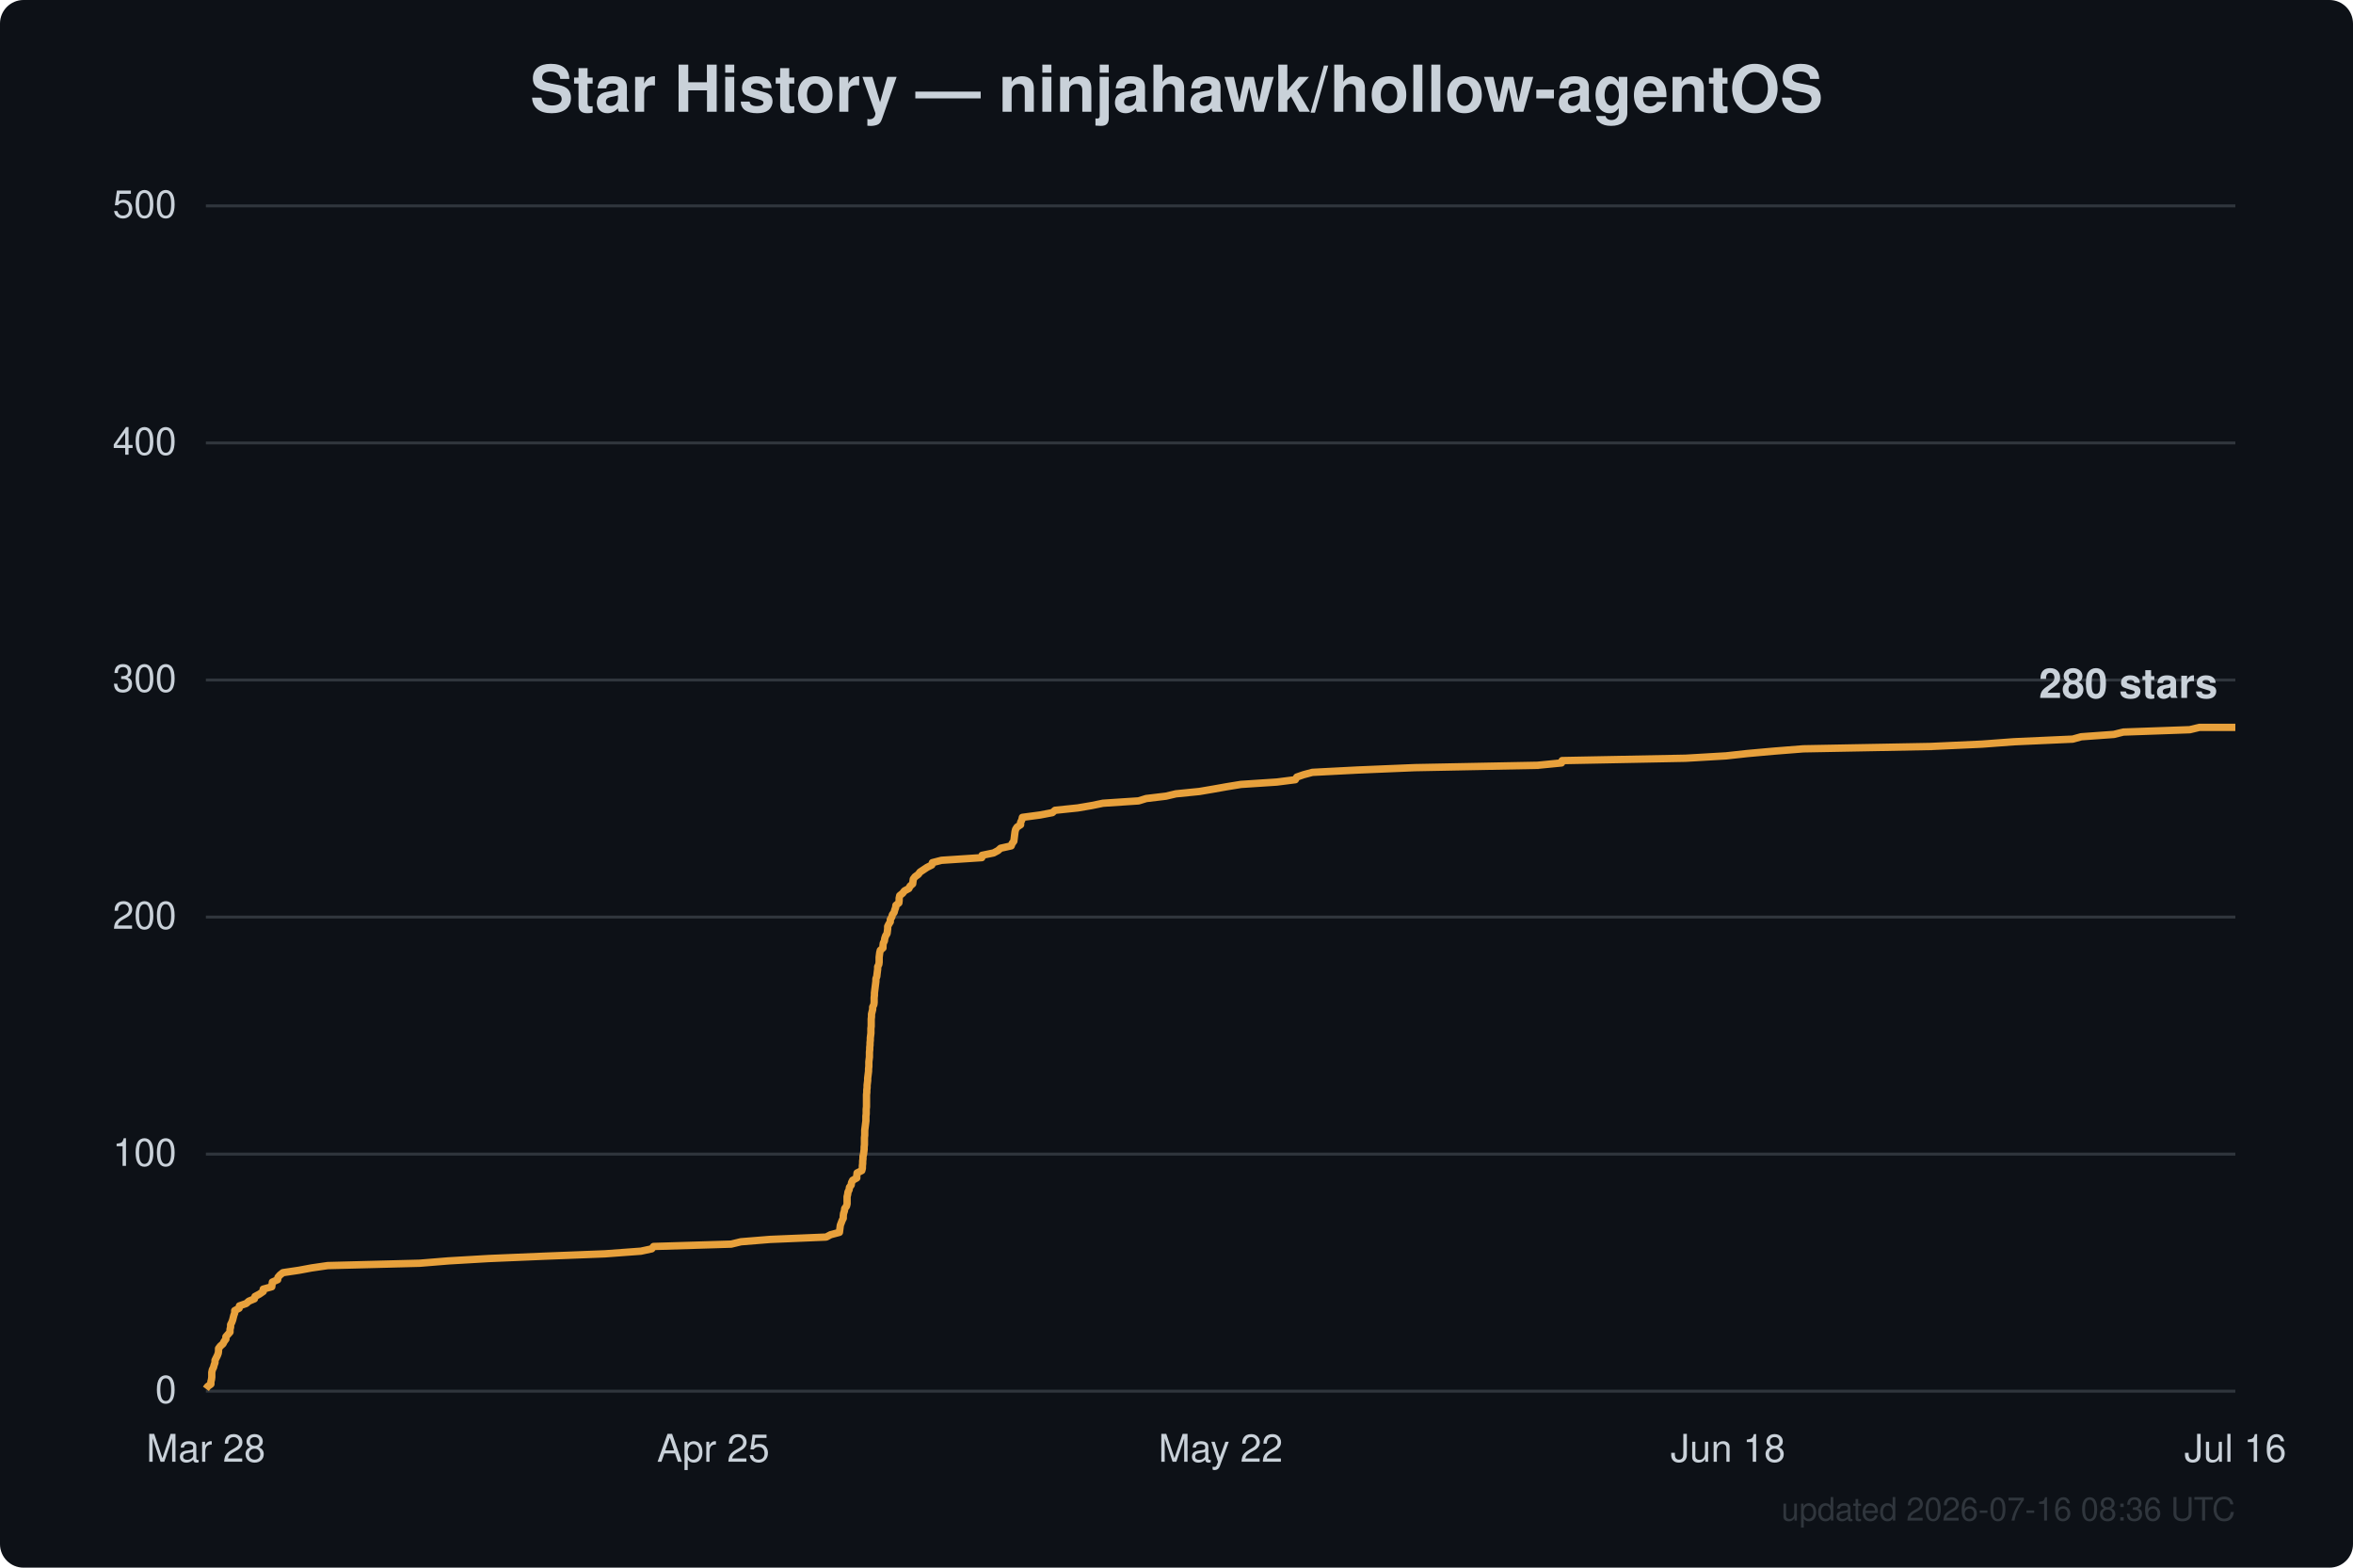
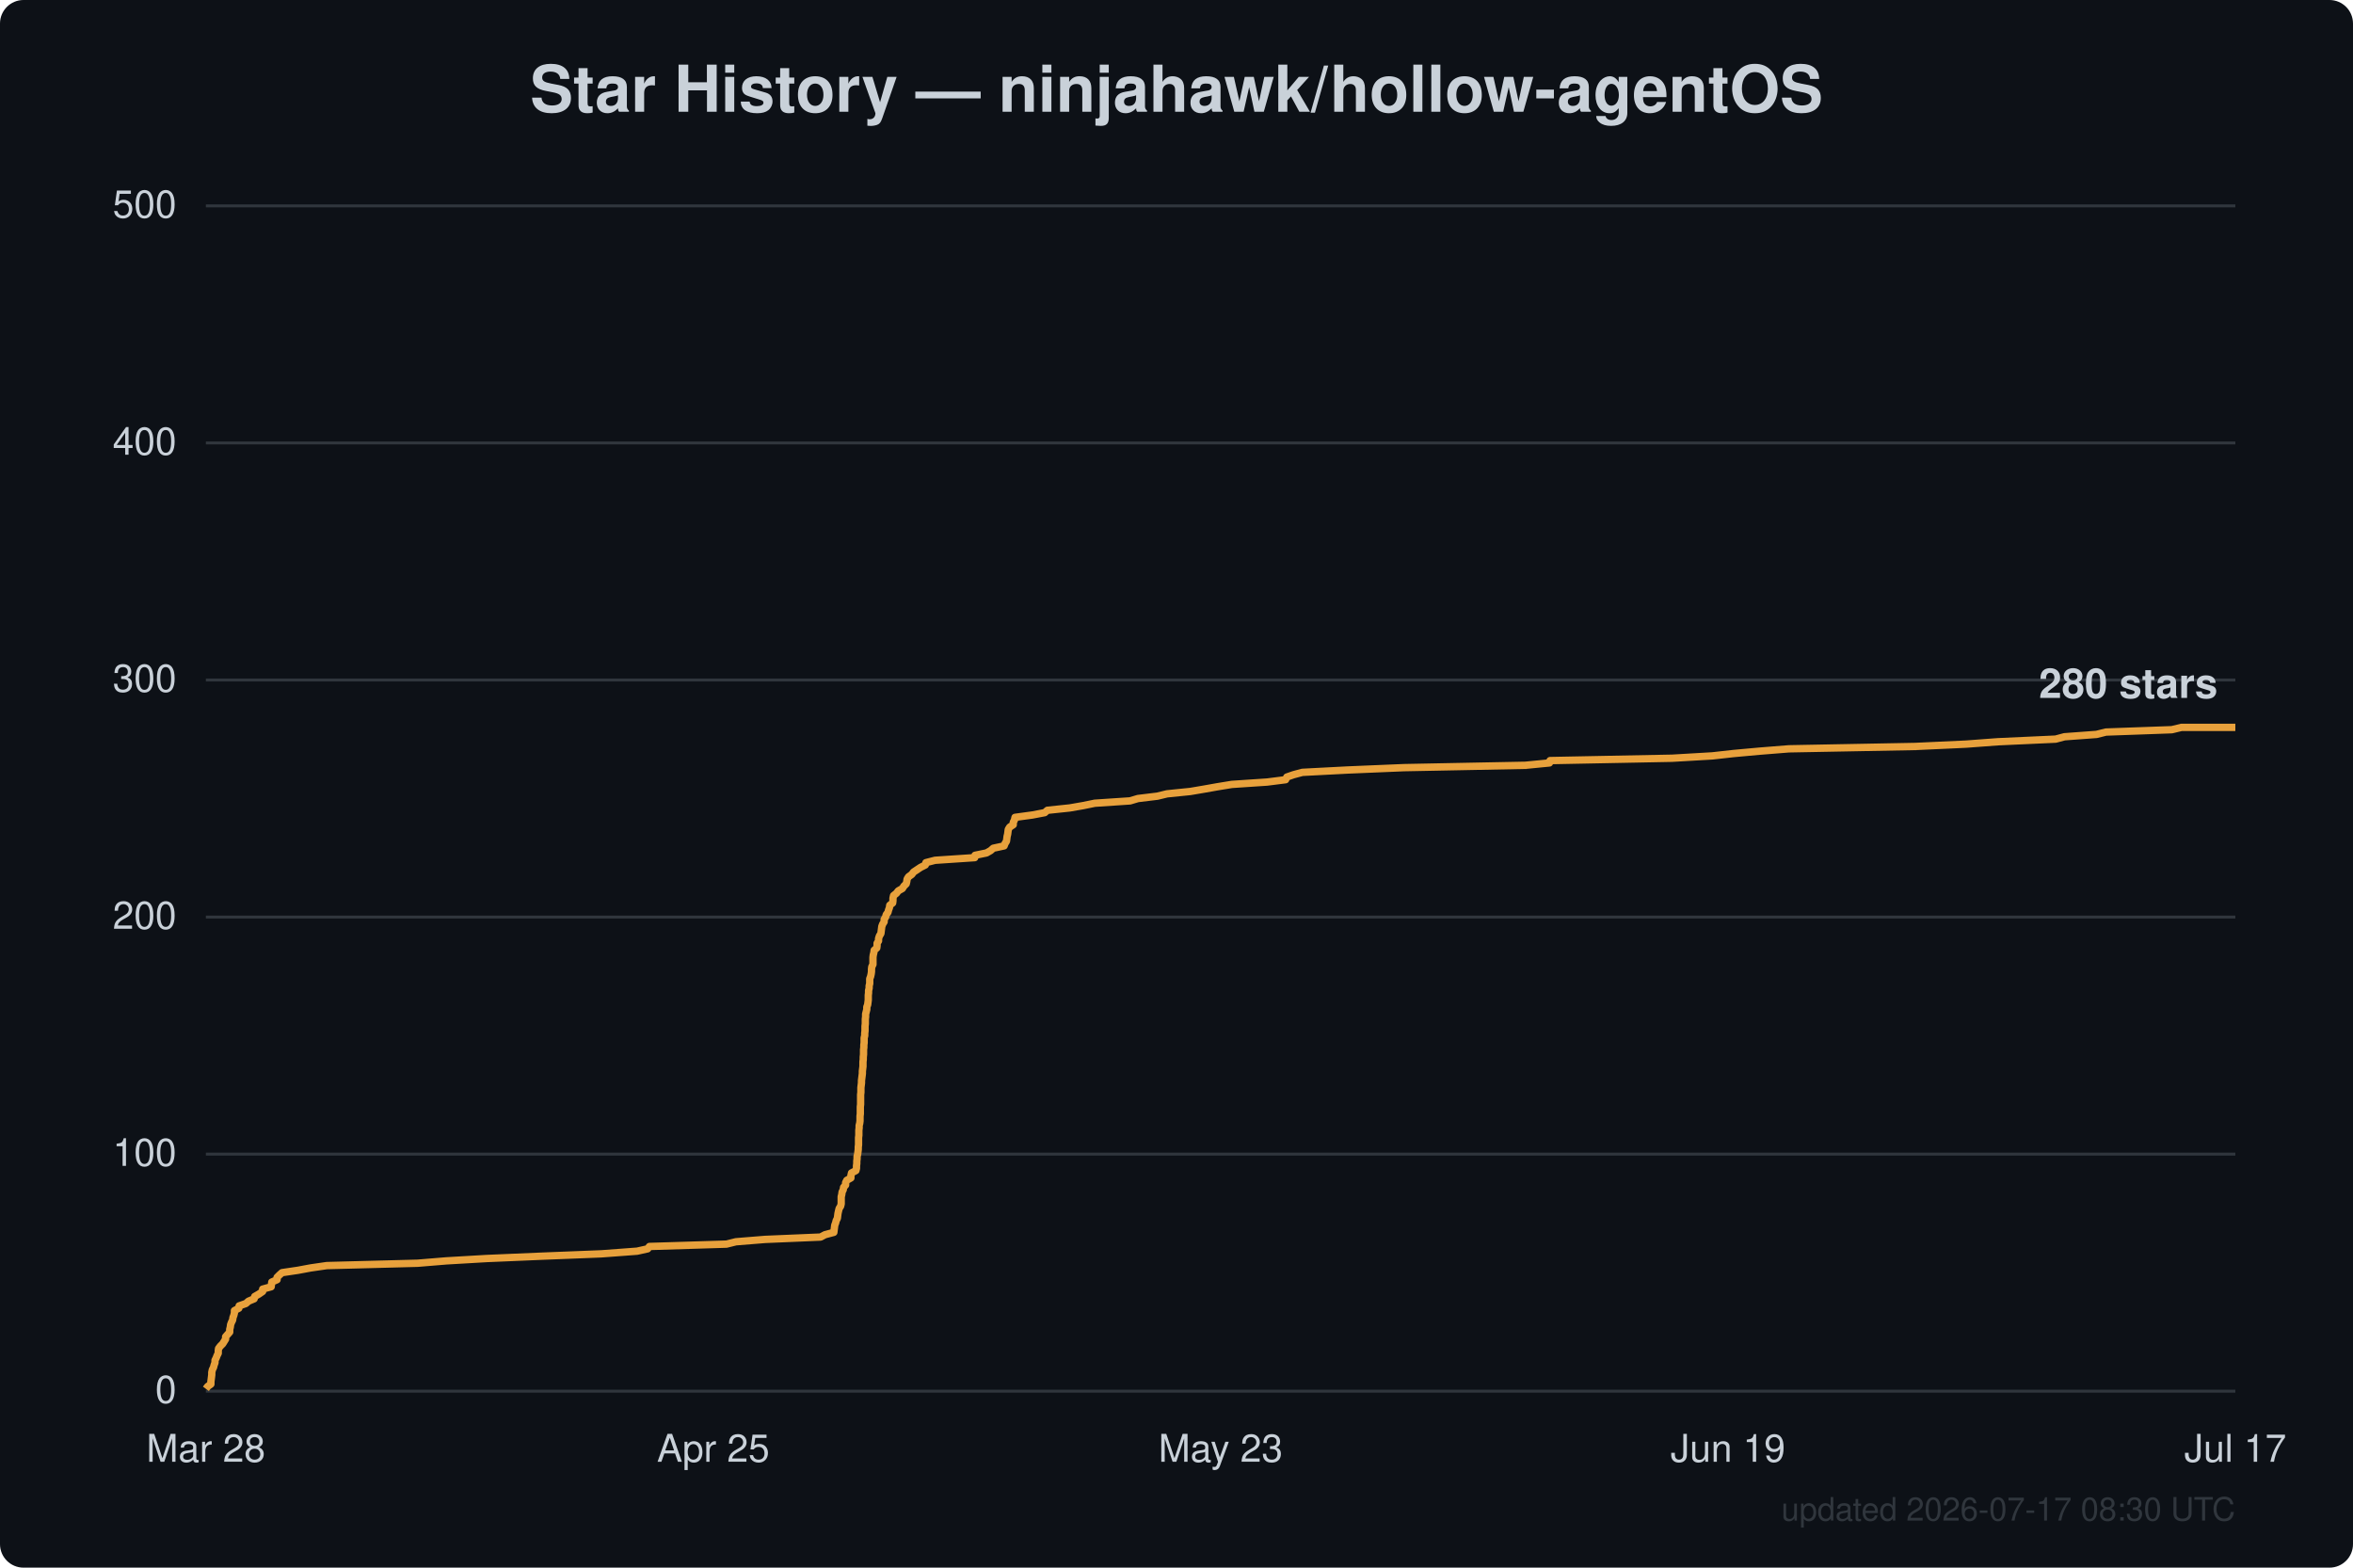
<svg xmlns="http://www.w3.org/2000/svg" width="800" height="533" viewBox="0 0 800 533" font-family="Segoe UI, Helvetica, Arial, sans-serif">
  <rect width="800" height="533" fill="#0d1117" rx="8" />
  <text x="400.0" y="38" text-anchor="middle" fill="#c9d1d9" font-size="22" font-weight="600">Star History — ninjahawk/hollow-agentOS</text>
  <line x1="70" y1="473.0" x2="760" y2="473.0" stroke="#30363d" stroke-width="1" />
  <text x="60" y="477.0" text-anchor="end" fill="#c9d1d9" font-size="13">0</text>
  <line x1="70" y1="392.4" x2="760" y2="392.4" stroke="#30363d" stroke-width="1" />
  <text x="60" y="396.4" text-anchor="end" fill="#c9d1d9" font-size="13">100</text>
  <line x1="70" y1="311.8" x2="760" y2="311.8" stroke="#30363d" stroke-width="1" />
  <text x="60" y="315.8" text-anchor="end" fill="#c9d1d9" font-size="13">200</text>
  <line x1="70" y1="231.2" x2="760" y2="231.2" stroke="#30363d" stroke-width="1" />
  <text x="60" y="235.2" text-anchor="end" fill="#c9d1d9" font-size="13">300</text>
  <line x1="70" y1="150.6" x2="760" y2="150.6" stroke="#30363d" stroke-width="1" />
  <text x="60" y="154.6" text-anchor="end" fill="#c9d1d9" font-size="13">400</text>
  <line x1="70" y1="70.0" x2="760" y2="70.0" stroke="#30363d" stroke-width="1" />
  <text x="60" y="74.0" text-anchor="end" fill="#c9d1d9" font-size="13">500</text>
  <text x="70.0" y="497" text-anchor="middle" fill="#c9d1d9" font-size="13">Mar 28</text>
  <text x="242.5" y="497" text-anchor="middle" fill="#c9d1d9" font-size="13">Apr 25</text>
-   <text x="415.0" y="497" text-anchor="middle" fill="#c9d1d9" font-size="13">May 22</text>
-   <text x="587.5" y="497" text-anchor="middle" fill="#c9d1d9" font-size="13">Jun 18</text>
-   <text x="760.0" y="497" text-anchor="middle" fill="#c9d1d9" font-size="13">Jul 16</text>
-   <path d="M70.0,472.2 L70.6,471.4 L71.7,470.6 L71.7,469.8 L71.9,469.0 L72.0,468.2 L72.0,467.4 L72.0,466.6 L72.2,465.7 L72.6,464.9 L72.8,464.1 L73.1,463.3 L73.1,462.5 L73.5,461.7 L73.9,460.9 L74.2,460.1 L74.3,459.3 L74.3,458.5 L74.9,457.7 L75.8,456.9 L76.2,456.1 L76.8,455.3 L76.8,454.5 L77.5,453.7 L78.2,452.9 L78.2,452.0 L78.4,451.2 L78.4,450.4 L78.8,449.6 L79.1,448.8 L79.3,448.0 L79.5,447.2 L79.8,446.4 L79.8,445.6 L81.3,444.8 L81.4,444.0 L83.7,443.2 L84.6,442.4 L86.5,441.6 L86.7,440.8 L88.2,440.0 L89.5,439.1 L89.5,438.3 L92.4,437.5 L92.5,436.7 L92.6,435.9 L94.4,435.1 L94.5,434.3 L95.2,433.5 L96.2,432.7 L101.6,431.9 L105.9,431.1 L111.4,430.3 L142.7,429.5 L152.5,428.7 L166.2,427.9 L185.2,427.1 L205.7,426.3 L217.9,425.4 L221.6,424.6 L222.2,423.8 L248.6,423.0 L251.9,422.2 L261.8,421.4 L280.9,420.6 L282.4,419.8 L285.4,419.0 L285.5,418.2 L285.6,417.4 L285.7,416.6 L286.0,415.8 L286.3,415.0 L286.7,414.2 L286.7,413.4 L286.8,412.6 L287.1,411.7 L287.2,410.9 L287.8,410.1 L288.0,409.3 L288.0,408.5 L288.0,407.7 L288.0,406.9 L288.2,406.1 L288.3,405.3 L288.7,404.5 L288.8,403.7 L289.4,402.9 L289.5,402.1 L289.9,401.3 L291.3,400.5 L291.3,399.7 L291.4,398.8 L293.0,398.0 L293.2,397.2 L293.2,396.4 L293.3,395.6 L293.3,394.8 L293.4,394.0 L293.4,393.2 L293.6,392.4 L293.7,391.6 L293.8,390.8 L293.8,390.0 L293.9,389.2 L293.9,388.4 L293.9,387.6 L293.9,386.8 L294.0,386.0 L294.0,385.1 L294.0,384.3 L294.1,383.5 L294.2,382.7 L294.3,381.9 L294.4,381.1 L294.4,380.3 L294.4,379.5 L294.5,378.7 L294.5,377.9 L294.5,377.1 L294.6,376.3 L294.6,375.5 L294.6,374.7 L294.6,373.9 L294.6,373.1 L294.6,372.2 L294.7,371.4 L294.7,370.6 L294.8,369.8 L294.8,369.0 L294.9,368.2 L295.0,367.4 L295.0,366.6 L295.1,365.8 L295.2,365.0 L295.3,364.2 L295.3,363.4 L295.4,362.6 L295.4,361.8 L295.4,361.0 L295.5,360.2 L295.6,359.4 L295.6,358.5 L295.6,357.7 L295.7,356.9 L295.7,356.1 L295.8,355.3 L295.8,354.5 L295.9,353.7 L295.9,352.9 L296.0,352.1 L296.1,351.3 L296.1,350.5 L296.1,349.7 L296.2,348.9 L296.2,348.1 L296.2,347.3 L296.2,346.5 L296.3,345.7 L296.3,344.8 L296.5,344.0 L296.7,343.2 L296.7,342.4 L297.1,341.6 L297.2,340.8 L297.2,340.0 L297.2,339.2 L297.3,338.4 L297.3,337.6 L297.4,336.8 L297.5,336.0 L297.6,335.2 L297.7,334.4 L297.8,333.6 L297.8,332.8 L298.1,332.0 L298.2,331.1 L298.3,330.3 L298.4,329.5 L298.4,328.7 L298.8,327.9 L298.9,327.1 L298.9,326.3 L298.9,325.5 L299.0,324.7 L299.1,323.9 L299.3,323.1 L300.2,322.3 L300.2,321.5 L300.3,320.7 L300.7,319.9 L300.8,319.1 L301.1,318.2 L301.6,317.4 L301.7,316.6 L301.8,315.8 L301.8,315.0 L302.2,314.2 L302.7,313.4 L302.7,312.6 L303.2,311.8 L303.4,311.0 L304.0,310.2 L304.2,309.4 L304.5,308.6 L304.6,307.8 L305.6,307.0 L305.7,306.2 L305.7,305.4 L305.9,304.5 L306.9,303.7 L307.5,302.9 L309.0,302.1 L309.4,301.3 L310.3,300.5 L310.4,299.7 L310.5,298.9 L311.1,298.1 L312.2,297.3 L312.8,296.5 L314.0,295.7 L315.2,294.9 L316.8,294.1 L317.0,293.3 L320.1,292.5 L333.8,291.6 L333.9,290.8 L337.8,290.0 L339.3,289.2 L340.2,288.4 L343.8,287.6 L344.1,286.8 L344.7,286.0 L344.8,285.2 L344.9,284.4 L345.0,283.6 L345.1,282.8 L345.3,282.0 L345.8,281.2 L347.0,280.4 L347.0,279.6 L347.4,278.8 L347.6,277.9 L353.6,277.1 L357.8,276.3 L358.7,275.5 L366.4,274.7 L371.1,273.9 L375.0,273.1 L387.1,272.3 L389.7,271.5 L396.4,270.7 L399.8,269.9 L407.8,269.1 L412.5,268.3 L417.0,267.5 L421.9,266.7 L434.1,265.9 L440.4,265.1 L440.9,264.2 L443.2,263.4 L446.2,262.6 L461.7,261.8 L481.0,261.0 L522.7,260.2 L530.9,259.4 L531.1,258.6 L573.1,257.8 L586.8,257.0 L594.1,256.2 L603.0,255.4 L613.1,254.6 L656.4,253.8 L673.9,253.0 L684.7,252.2 L704.7,251.3 L707.6,250.5 L718.7,249.7 L721.9,248.9 L744.5,248.1 L747.8,247.3 L760.0,247.3" fill="none" stroke="#e8a13c" stroke-width="2.5" stroke-linejoin="round" />
+   <text x="415.0" y="497" text-anchor="middle" fill="#c9d1d9" font-size="13">May 23</text>
+   <text x="587.5" y="497" text-anchor="middle" fill="#c9d1d9" font-size="13">Jun 19</text>
+   <text x="760.0" y="497" text-anchor="middle" fill="#c9d1d9" font-size="13">Jul 17</text>
+   <path d="M70.0,472.2 L70.6,471.4 L71.7,470.6 L71.7,469.8 L71.8,469.0 L71.9,468.2 L72.0,467.4 L72.0,466.6 L72.2,465.7 L72.6,464.9 L72.8,464.1 L73.1,463.3 L73.1,462.5 L73.5,461.7 L73.8,460.9 L74.2,460.1 L74.2,459.3 L74.3,458.5 L74.9,457.7 L75.7,456.9 L76.2,456.1 L76.7,455.3 L76.7,454.5 L77.4,453.7 L78.1,452.9 L78.1,452.0 L78.3,451.2 L78.4,450.4 L78.7,449.6 L79.1,448.8 L79.2,448.0 L79.5,447.2 L79.7,446.4 L79.7,445.6 L81.2,444.8 L81.3,444.0 L83.6,443.2 L84.5,442.4 L86.4,441.6 L86.6,440.8 L88.0,440.0 L89.3,439.1 L89.3,438.3 L92.2,437.5 L92.3,436.7 L92.4,435.9 L94.2,435.1 L94.2,434.3 L95.0,433.5 L95.9,432.7 L101.3,431.9 L105.6,431.1 L111.1,430.3 L142.0,429.5 L151.7,428.7 L165.4,427.9 L184.2,427.1 L204.5,426.3 L216.6,425.4 L220.2,424.6 L220.8,423.8 L247.0,423.0 L250.2,422.2 L260.1,421.4 L279.0,420.6 L280.5,419.8 L283.5,419.0 L283.6,418.2 L283.7,417.4 L283.8,416.6 L284.1,415.8 L284.3,415.0 L284.7,414.2 L284.8,413.4 L284.9,412.6 L285.1,411.7 L285.3,410.9 L285.8,410.1 L286.0,409.3 L286.0,408.5 L286.0,407.7 L286.0,406.9 L286.2,406.1 L286.3,405.3 L286.7,404.5 L286.8,403.7 L287.5,402.9 L287.5,402.1 L287.9,401.3 L289.3,400.5 L289.3,399.7 L289.5,398.8 L291.0,398.0 L291.2,397.2 L291.2,396.4 L291.3,395.6 L291.3,394.8 L291.4,394.0 L291.4,393.2 L291.6,392.4 L291.7,391.6 L291.8,390.8 L291.8,390.0 L291.9,389.2 L291.9,388.4 L291.9,387.6 L291.9,386.8 L292.0,386.0 L292.0,385.1 L292.0,384.3 L292.1,383.5 L292.1,382.7 L292.3,381.9 L292.4,381.1 L292.4,380.3 L292.4,379.5 L292.5,378.7 L292.5,377.9 L292.5,377.1 L292.5,376.3 L292.6,375.5 L292.6,374.7 L292.6,373.9 L292.6,373.1 L292.6,372.2 L292.7,371.4 L292.7,370.6 L292.7,369.8 L292.8,369.0 L292.9,368.2 L292.9,367.4 L293.0,366.6 L293.1,365.8 L293.2,365.0 L293.2,364.2 L293.3,363.4 L293.4,362.6 L293.4,361.8 L293.4,361.0 L293.5,360.2 L293.5,359.4 L293.6,358.5 L293.6,357.7 L293.6,356.9 L293.7,356.1 L293.7,355.3 L293.8,354.5 L293.8,353.7 L293.8,352.9 L294.0,352.1 L294.0,351.3 L294.1,350.5 L294.1,349.7 L294.1,348.9 L294.2,348.1 L294.2,347.3 L294.2,346.5 L294.3,345.7 L294.3,344.8 L294.5,344.0 L294.7,343.2 L294.7,342.4 L295.0,341.6 L295.1,340.8 L295.2,340.0 L295.2,339.2 L295.2,338.4 L295.3,337.6 L295.3,336.8 L295.5,336.0 L295.5,335.2 L295.7,334.4 L295.7,333.6 L295.7,332.8 L296.0,332.0 L296.2,331.1 L296.3,330.3 L296.3,329.5 L296.4,328.7 L296.8,327.9 L296.8,327.1 L296.8,326.3 L296.8,325.5 L296.9,324.7 L297.1,323.9 L297.2,323.1 L298.1,322.3 L298.2,321.5 L298.2,320.7 L298.7,319.9 L298.7,319.1 L299.0,318.2 L299.5,317.4 L299.6,316.6 L299.7,315.8 L299.8,315.0 L300.1,314.2 L300.6,313.4 L300.6,312.6 L301.1,311.8 L301.3,311.0 L301.9,310.2 L302.1,309.4 L302.4,308.6 L302.5,307.8 L303.5,307.0 L303.6,306.2 L303.6,305.4 L303.8,304.5 L304.8,303.7 L305.4,302.9 L306.8,302.1 L307.3,301.3 L308.1,300.5 L308.3,299.7 L308.4,298.9 L308.9,298.1 L310.0,297.3 L310.6,296.5 L311.8,295.7 L313.0,294.9 L314.6,294.1 L314.8,293.3 L317.9,292.5 L331.4,291.6 L331.5,290.8 L335.4,290.0 L336.8,289.2 L337.7,288.4 L341.4,287.6 L341.7,286.8 L342.2,286.0 L342.3,285.2 L342.4,284.4 L342.6,283.6 L342.7,282.8 L342.8,282.0 L343.3,281.2 L344.5,280.4 L344.5,279.6 L344.9,278.8 L345.1,277.9 L351.0,277.1 L355.2,276.3 L356.1,275.5 L363.7,274.7 L368.3,273.9 L372.2,273.1 L384.2,272.3 L386.9,271.5 L393.5,270.7 L396.8,269.9 L404.7,269.1 L409.4,268.3 L413.9,267.5 L418.8,266.7 L430.8,265.9 L437.1,265.1 L437.5,264.2 L439.8,263.4 L442.8,262.6 L458.2,261.8 L477.3,261.0 L518.6,260.2 L526.8,259.4 L527.0,258.6 L568.5,257.8 L582.2,257.0 L589.4,256.2 L598.2,255.4 L608.2,254.6 L651.1,253.8 L668.5,253.0 L679.2,252.2 L698.9,251.3 L701.9,250.5 L712.8,249.7 L716.0,248.9 L738.4,248.1 L741.7,247.3 L760.0,247.3" fill="none" stroke="#e8a13c" stroke-width="2.5" stroke-linejoin="round" />
  <text x="754.0" y="237.3" text-anchor="end" fill="#c9d1d9" font-size="14" font-weight="600">280 stars</text>
-   <text x="760" y="517" text-anchor="end" fill="#30363d" font-size="11">updated 2026-07-16 08:36 UTC</text>
+   <text x="760" y="517" text-anchor="end" fill="#30363d" font-size="11">updated 2026-07-17 08:30 UTC</text>
</svg>
